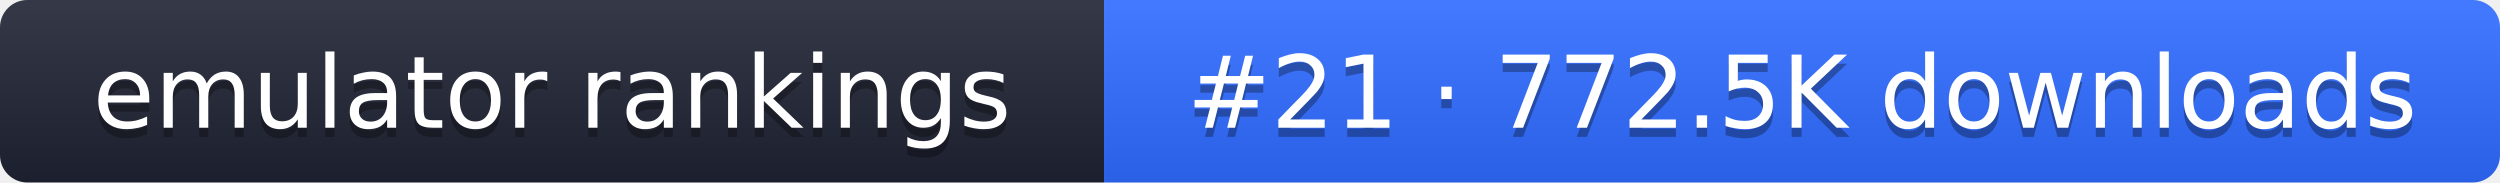
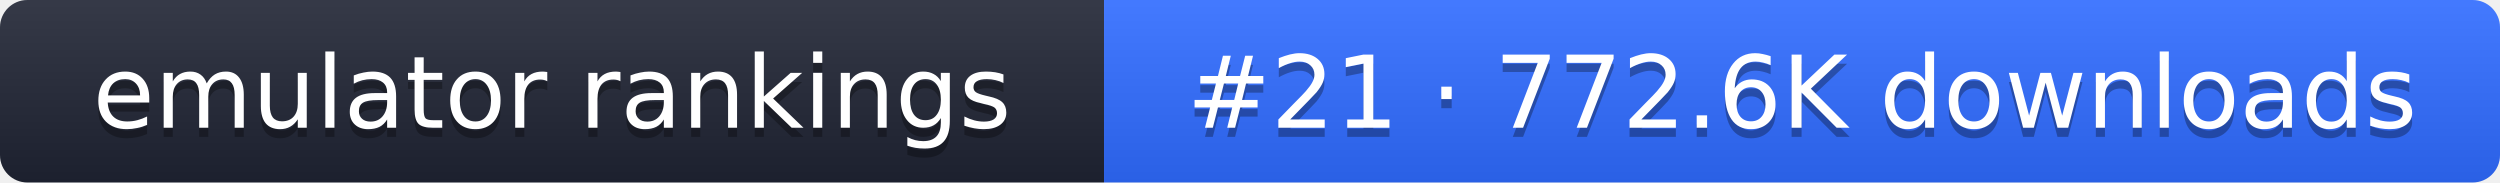
- <svg xmlns="http://www.w3.org/2000/svg" width="274" height="20" role="img" aria-label="emulator rankings: #21 · 772.5K downloads">
+ <svg xmlns="http://www.w3.org/2000/svg" width="274" height="20" role="img" aria-label="emulator rankings: #21 · 772.6K downloads">
  <linearGradient id="g" x2="0" y2="100%">
    <stop offset="0" stop-color="#fff" stop-opacity=".1" />
    <stop offset="1" stop-opacity=".1" />
  </linearGradient>
  <clipPath id="r">
    <rect width="274" height="20" rx="3" fill="#fff" />
  </clipPath>
  <g clip-path="url(#r)">
    <rect width="121" height="20" fill="#1f2433" />
    <rect x="121" width="153" height="20" fill="#2f6bff" />
    <rect width="274" height="20" fill="url(#g)" />
  </g>
  <g fill="#fff" text-anchor="middle" font-family="Verdana,DejaVu Sans,sans-serif" font-size="11">
    <text x="60.5" y="15" fill="#010101" fill-opacity=".3">emulator rankings</text>
    <text x="60.5" y="14">emulator rankings</text>
-     <text x="197.5" y="15" fill="#010101" fill-opacity=".3">#21 · 772.5K downloads</text>
-     <text x="197.5" y="14">#21 · 772.5K downloads</text>
+     <text x="197.5" y="15" fill="#010101" fill-opacity=".3">#21 · 772.6K downloads</text>
+     <text x="197.5" y="14">#21 · 772.6K downloads</text>
  </g>
</svg>
